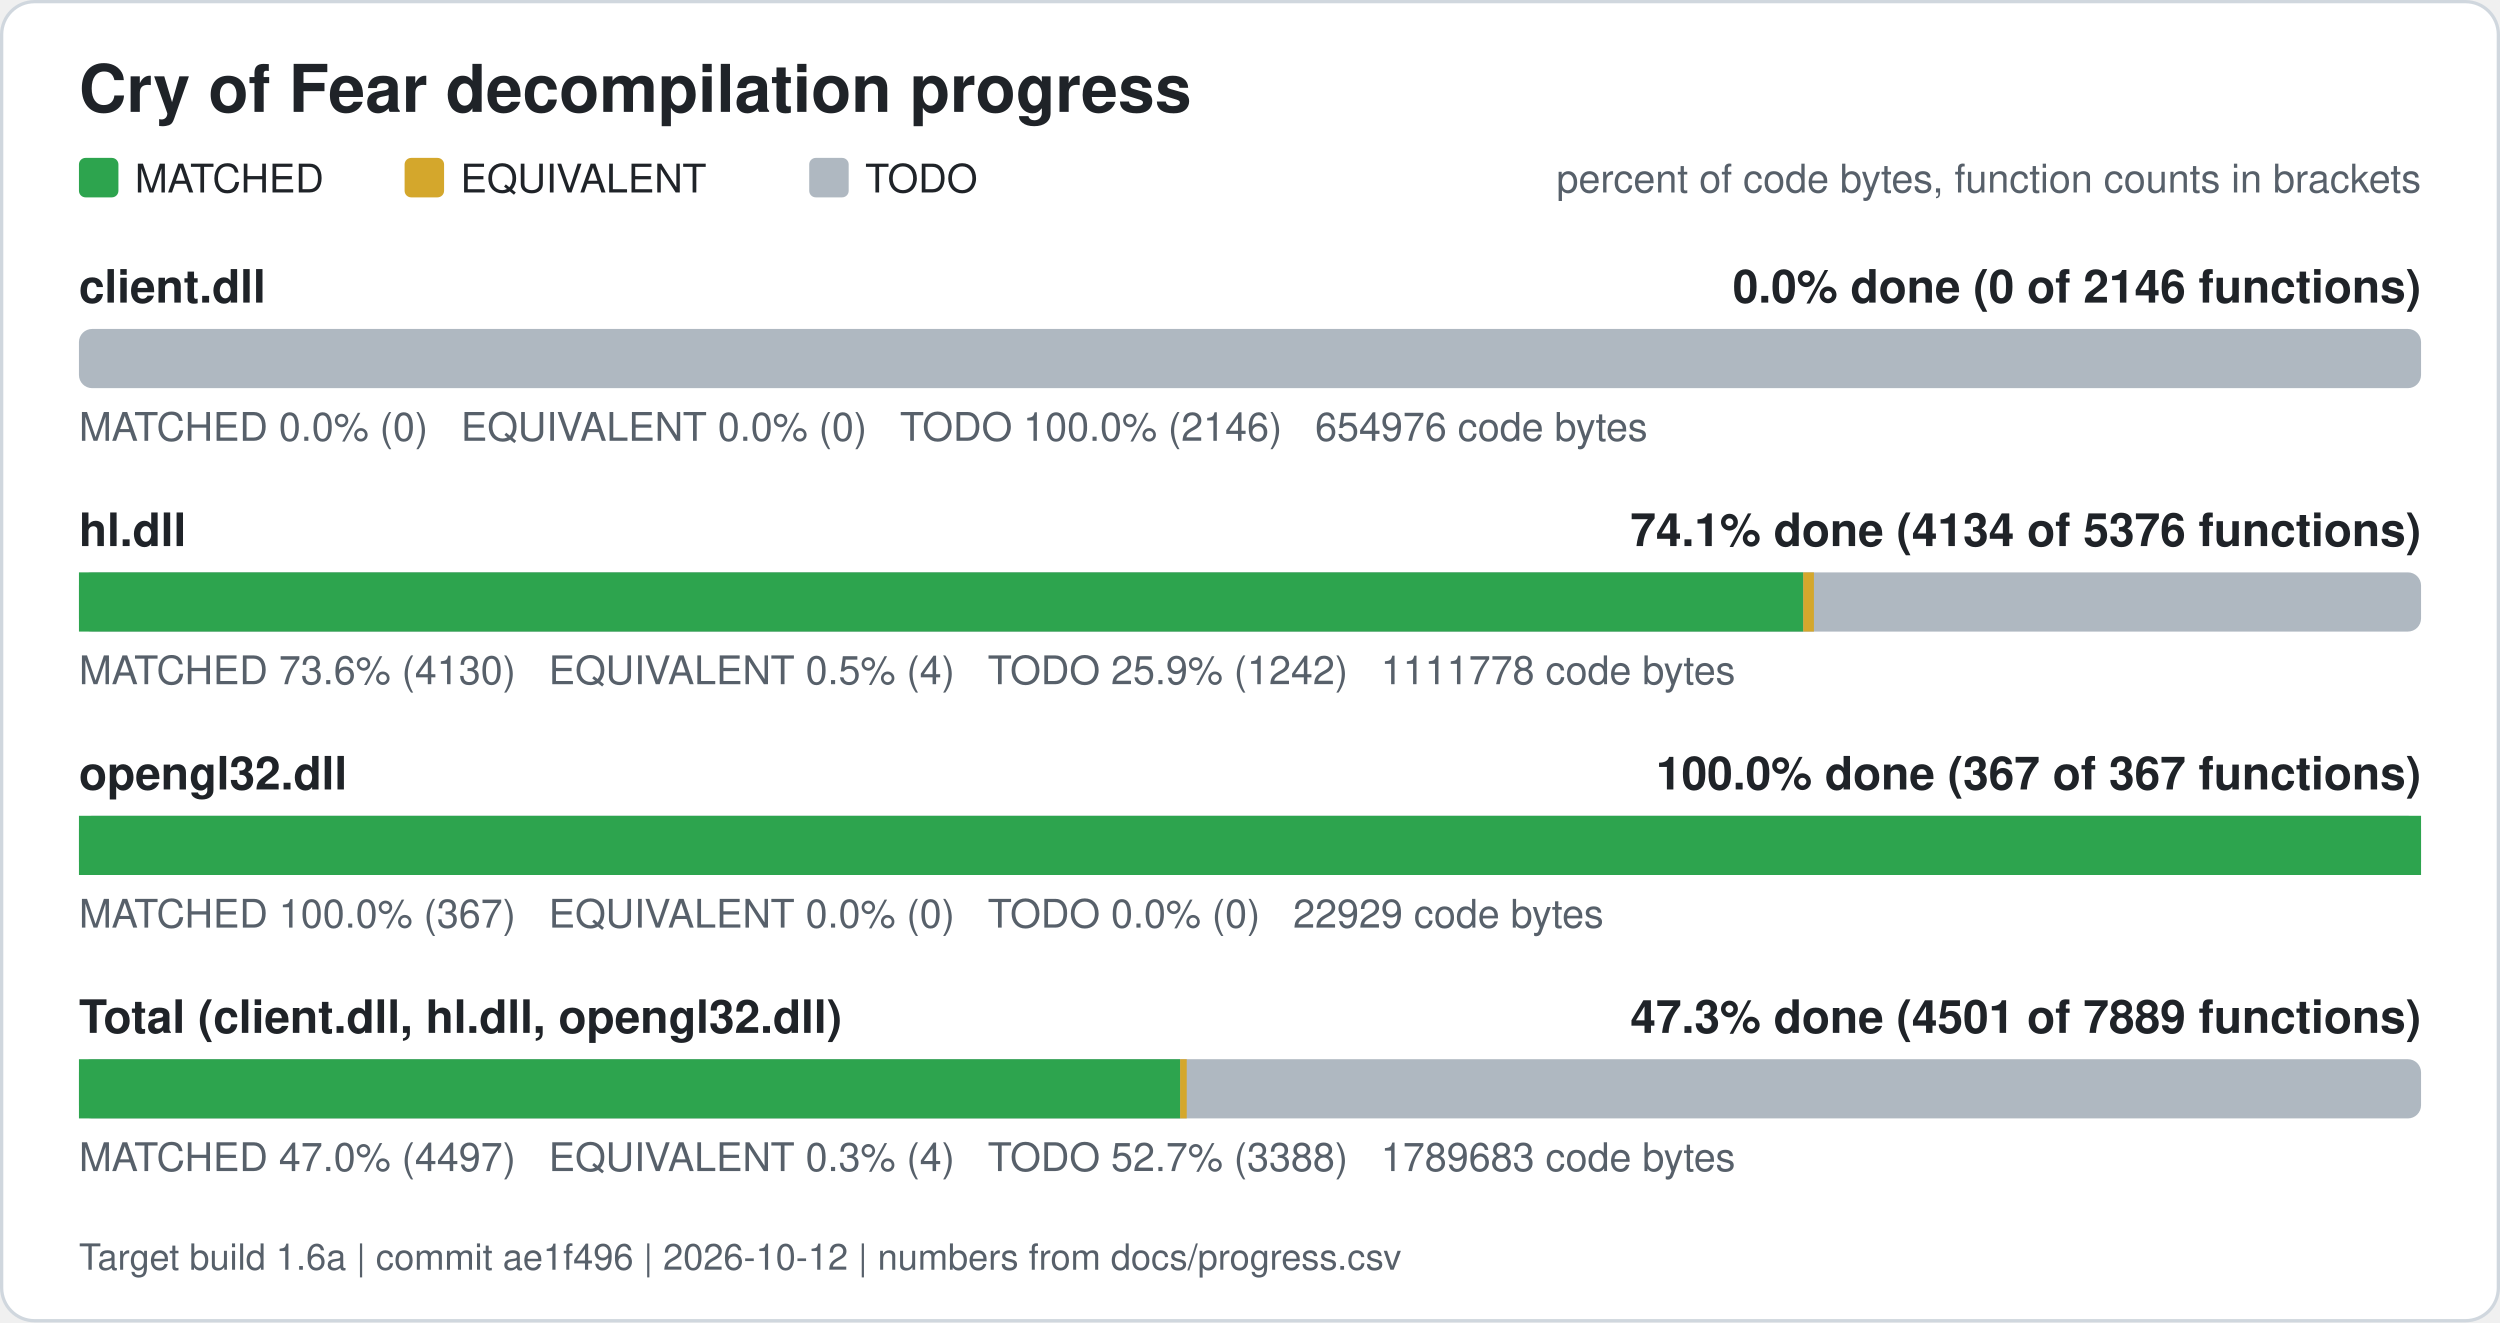
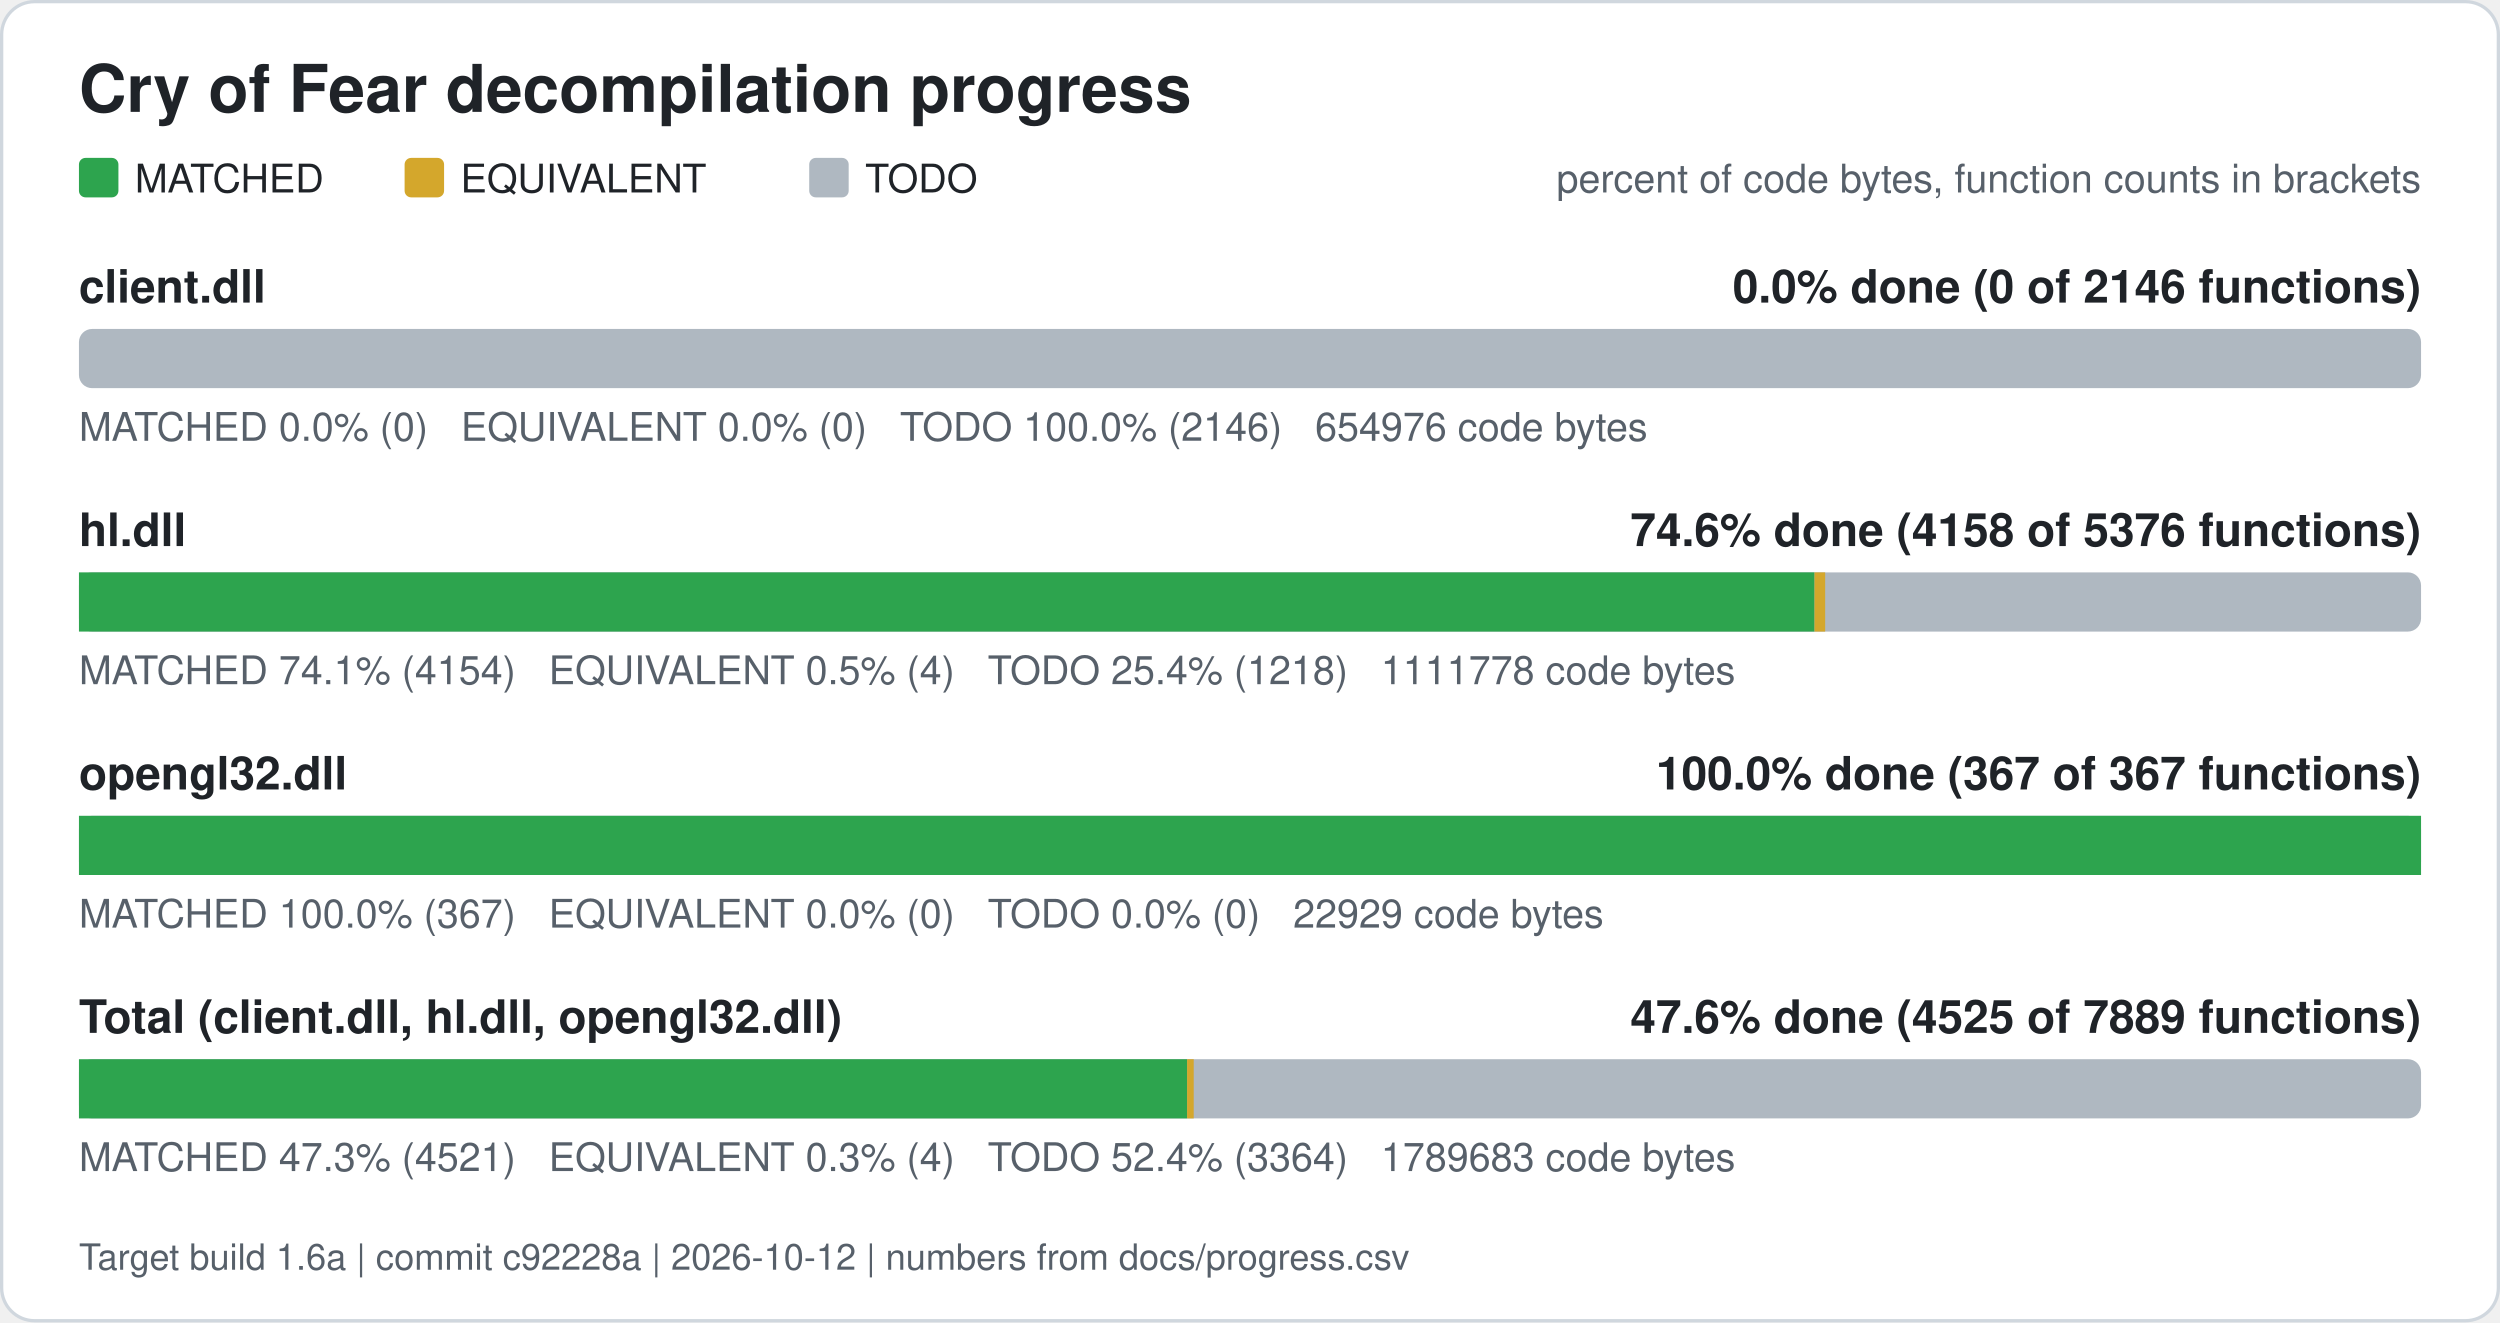
<svg xmlns="http://www.w3.org/2000/svg" width="760" height="402" viewBox="0 0 760 402" role="img" aria-label="Cry of Fear decompilation progress">
  <rect x="0.5" y="0.5" width="759" height="401" rx="10" fill="#ffffff" stroke="#d0d7de" />
  <text x="24" y="34" font-family="Segoe UI, Helvetica, Arial, sans-serif" font-size="20" font-weight="600" fill="#1f2328">Cry of Fear decompilation progress</text>
  <rect x="24" y="48" width="12" height="12" rx="2" fill="#2da44e" />
  <text x="41" y="58.5" font-family="Segoe UI, Helvetica, Arial, sans-serif" font-size="12" fill="#1f2328">MATCHED</text>
  <rect x="123" y="48" width="12" height="12" rx="2" fill="#d4a72c" />
  <text x="140" y="58.5" font-family="Segoe UI, Helvetica, Arial, sans-serif" font-size="12" fill="#1f2328">EQUIVALENT</text>
  <rect x="246" y="48" width="12" height="12" rx="2" fill="#afb8c1" />
  <text x="263" y="58.5" font-family="Segoe UI, Helvetica, Arial, sans-serif" font-size="12" fill="#1f2328">TODO</text>
  <text x="736" y="58.5" font-family="Segoe UI, Helvetica, Arial, sans-serif" font-size="12" fill="#57606a" text-anchor="end">percent of code bytes, function counts in brackets</text>
  <text x="24" y="92" font-family="Segoe UI, Helvetica, Arial, sans-serif" font-size="14" font-weight="600" fill="#1f2328">client.dll</text>
  <text x="736" y="92" font-family="Segoe UI, Helvetica, Arial, sans-serif" font-size="14" font-weight="600" fill="#1f2328" text-anchor="end">0.0% done (0 of 2146 functions)</text>
  <rect x="24" y="100" width="712" height="18" rx="4" fill="#afb8c1" />
  <text x="24" y="134" font-family="Segoe UI, Helvetica, Arial, sans-serif" font-size="12" fill="#57606a" xml:space="preserve">MATCHED 0.0% (0)   EQUIVALENT 0.0% (0)   TODO 100.0% (2146)   654976 code bytes</text>
  <text x="24" y="166" font-family="Segoe UI, Helvetica, Arial, sans-serif" font-size="14" font-weight="600" fill="#1f2328">hl.dll</text>
-   <text x="736" y="166" font-family="Segoe UI, Helvetica, Arial, sans-serif" font-size="14" font-weight="600" fill="#1f2328" text-anchor="end">74.1% done (4134 of 5376 functions)</text>
+   <text x="736" y="166" font-family="Segoe UI, Helvetica, Arial, sans-serif" font-size="14" font-weight="600" fill="#1f2328" text-anchor="end">74.6% done (4158 of 5376 functions)</text>
  <rect x="24" y="174" width="712" height="18" rx="4" fill="#afb8c1" />
-   <rect x="24.00" y="174" width="524.19" height="18" fill="#2da44e" />
-   <rect x="548.19" y="174" width="3.24" height="18" fill="#d4a72c" />
-   <text x="24" y="208" font-family="Segoe UI, Helvetica, Arial, sans-serif" font-size="12" fill="#57606a" xml:space="preserve">MATCHED 73.6% (4130)   EQUIVALENT 0.5% (4)   TODO 25.9% (1242)   1111778 code bytes</text>
+   <rect x="24.00" y="174" width="527.61" height="18" fill="#2da44e" />
+   <rect x="551.61" y="174" width="3.24" height="18" fill="#d4a72c" />
+   <text x="24" y="208" font-family="Segoe UI, Helvetica, Arial, sans-serif" font-size="12" fill="#57606a" xml:space="preserve">MATCHED 74.1% (4154)   EQUIVALENT 0.5% (4)   TODO 25.4% (1218)   1111778 code bytes</text>
  <text x="24" y="240" font-family="Segoe UI, Helvetica, Arial, sans-serif" font-size="14" font-weight="600" fill="#1f2328">opengl32.dll</text>
  <text x="736" y="240" font-family="Segoe UI, Helvetica, Arial, sans-serif" font-size="14" font-weight="600" fill="#1f2328" text-anchor="end">100.0% done (367 of 367 functions)</text>
  <rect x="24" y="248" width="712" height="18" rx="4" fill="#afb8c1" />
  <rect x="24.00" y="248" width="712.00" height="18" fill="#2da44e" />
  <text x="24" y="282" font-family="Segoe UI, Helvetica, Arial, sans-serif" font-size="12" fill="#57606a" xml:space="preserve">MATCHED 100.0% (367)   EQUIVALENT 0.0% (0)   TODO 0.0% (0)   22929 code bytes</text>
  <text x="24" y="314" font-family="Segoe UI, Helvetica, Arial, sans-serif" font-size="14" font-weight="600" fill="#1f2328">Total (client.dll, hl.dll, opengl32.dll)</text>
-   <text x="736" y="314" font-family="Segoe UI, Helvetica, Arial, sans-serif" font-size="14" font-weight="600" fill="#1f2328" text-anchor="end">47.3% done (4501 of 7889 functions)</text>
+   <text x="736" y="314" font-family="Segoe UI, Helvetica, Arial, sans-serif" font-size="14" font-weight="600" fill="#1f2328" text-anchor="end">47.6% done (4525 of 7889 functions)</text>
  <rect x="24" y="322" width="712" height="18" rx="4" fill="#afb8c1" />
-   <rect x="24.00" y="322" width="334.76" height="18" fill="#2da44e" />
-   <rect x="358.76" y="322" width="2.01" height="18" fill="#d4a72c" />
-   <text x="24" y="356" font-family="Segoe UI, Helvetica, Arial, sans-serif" font-size="12" fill="#57606a" xml:space="preserve">MATCHED 47.0% (4497)   EQUIVALENT 0.3% (4)   TODO 52.7% (3388)   1789683 code bytes</text>
-   <text x="24" y="386" font-family="Segoe UI, Helvetica, Arial, sans-serif" font-size="11" fill="#57606a">Target build 1.6a | commit ae1f496 | 2026-10-12 | numbers from docs/progress.csv</text>
+   <rect x="24.00" y="322" width="336.88" height="18" fill="#2da44e" />
+   <rect x="360.88" y="322" width="2.01" height="18" fill="#d4a72c" />
+   <text x="24" y="356" font-family="Segoe UI, Helvetica, Arial, sans-serif" font-size="12" fill="#57606a" xml:space="preserve">MATCHED 47.3% (4521)   EQUIVALENT 0.3% (4)   TODO 52.4% (3364)   1789683 code bytes</text>
+   <text x="24" y="386" font-family="Segoe UI, Helvetica, Arial, sans-serif" font-size="11" fill="#57606a">Target build 1.6a | commit c92228a | 2026-10-12 | numbers from docs/progress.csv</text>
</svg>
